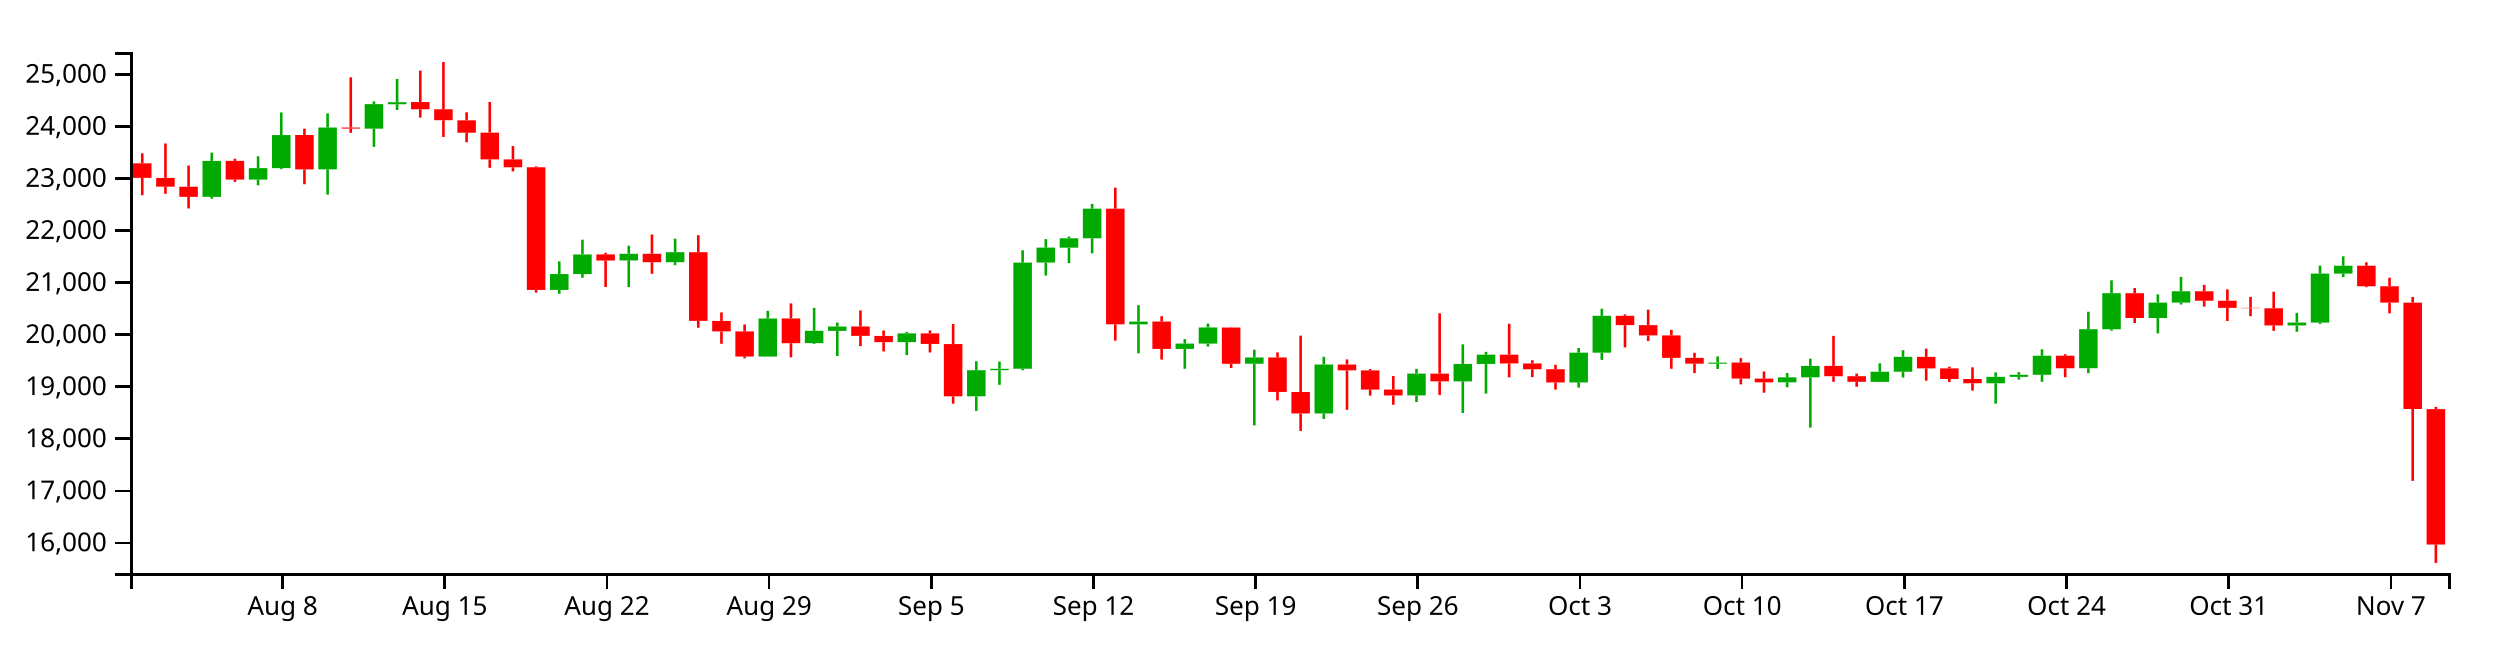
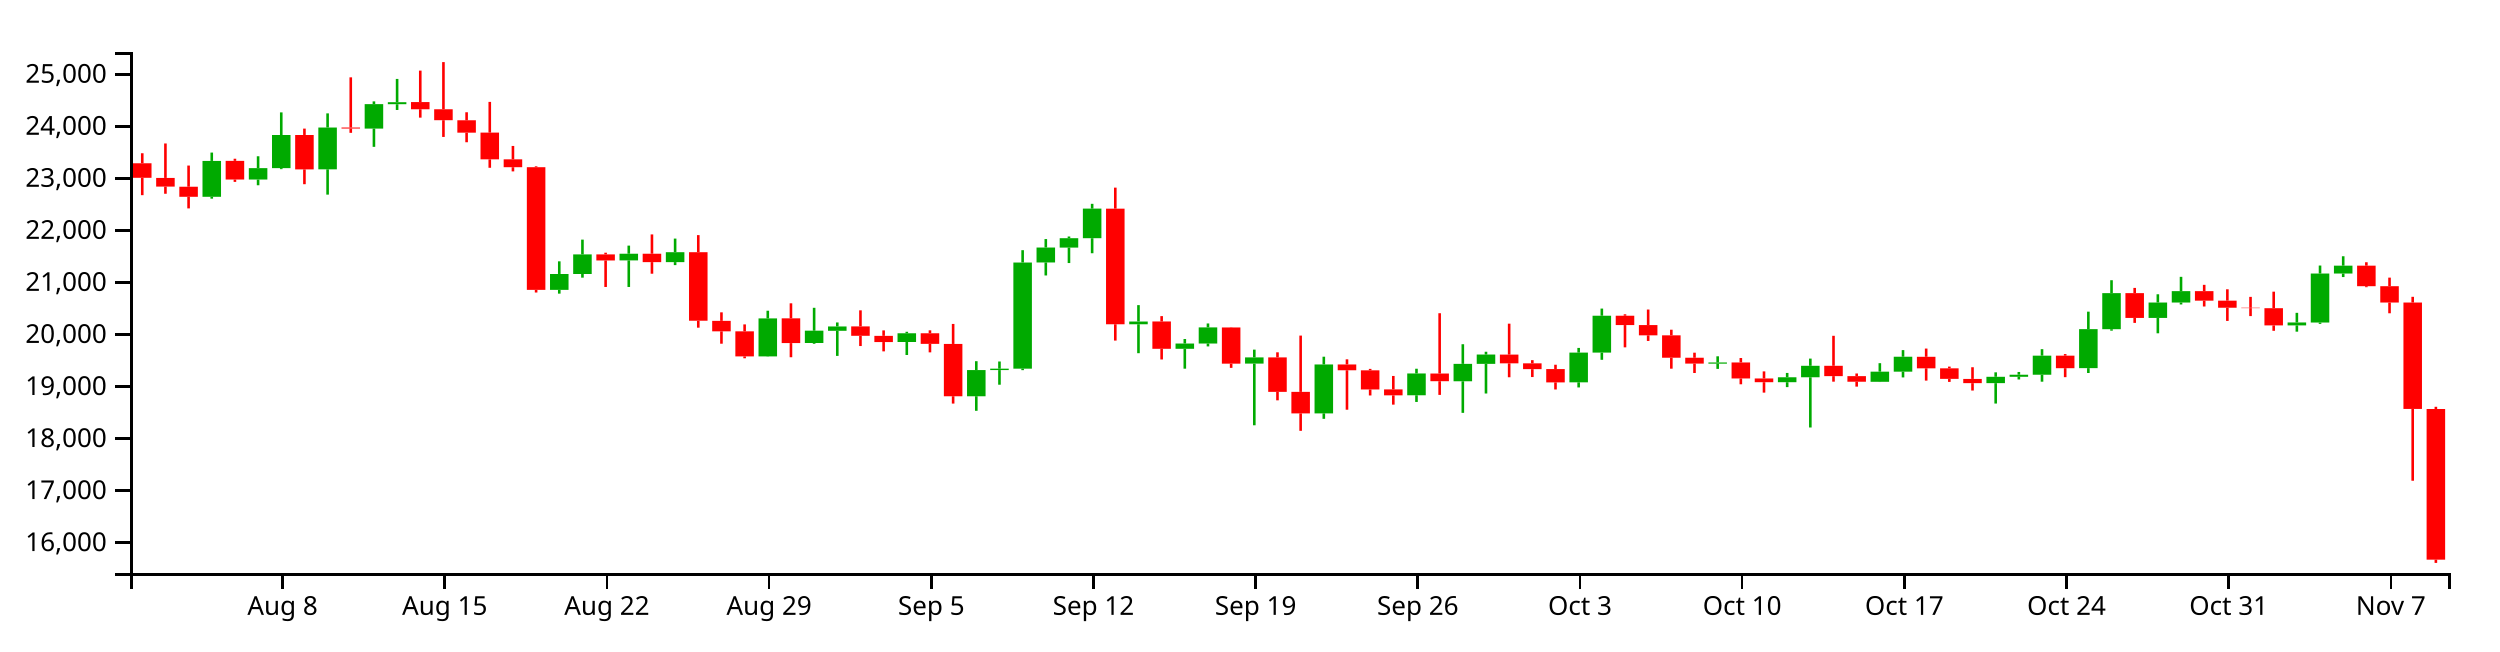
<svg xmlns="http://www.w3.org/2000/svg" version="1.1" width="960" height="250">
  <g transform="translate(50,20)">
    <style>.axis path,.axis line{fill:none;stroke:#000;shape-rendering:crispEdges;}path.candle{stroke:#000000;}path.candle.body{stroke-width:0;}path.candle.up{fill:#00AA00;stroke:#00AA00;}path.candle.down{fill:#FF0000;stroke:#FF0000;}</style>
    <g class="candlestick">
      <g class="data">
-         <path class="candle body up" d="M 27.757 55.598 l 7.117 0 L 34.874 41.805 l -7.117 0 L 27.757 55.598 M 45.55 48.965 l 7.117 0 L 52.667 44.564 l -7.117 0 L 45.55 48.965 M 54.446 44.564 l 7.117 0 L 61.563 31.858 l -7.117 0 L 54.446 44.564 M 72.239 45.025 l 7.117 0 L 79.356 28.979 l -7.117 0 L 72.239 45.025 M 90.032 29.398 l 7.117 0 L 97.149 19.991 l -7.117 0 L 90.032 29.398 M 98.928 20.03 l 7.117 0 L 106.046 19.237 l -7.117 0 L 98.928 20.03 M 161.204 91.34 l 7.117 0 L 168.321 85.229 l -7.117 0 L 161.204 91.34 M 170.1 85.229 l 7.117 0 L 177.217 77.722 l -7.117 0 L 170.1 85.229 M 187.893 80.018 l 7.117 0 L 195.01 77.452 l -7.117 0 L 187.893 80.018 M 205.686 80.672 l 7.117 0 L 212.803 76.854 l -7.117 0 L 205.686 80.672 M 241.271 116.902 l 7.117 0 L 248.389 102.307 l -7.117 0 L 241.271 116.902 M 259.064 111.757 l 7.117 0 L 266.182 107.019 l -7.117 0 L 259.064 111.757 M 267.961 107.051 l 7.117 0 L 275.078 105.391 l -7.117 0 L 267.961 107.051 M 294.65 111.368 l 7.117 0 L 301.767 108.013 l -7.117 0 L 294.65 111.368 M 321.339 132.194 l 7.117 0 L 328.457 122.155 l -7.117 0 L 321.339 132.194 M 330.236 122.155 l 7.117 0 L 337.353 121.617 l -7.117 0 L 330.236 122.155 M 339.132 121.601 l 7.117 0 L 346.25 80.831 l -7.117 0 L 339.132 121.601 M 348.029 80.801 l 7.117 0 L 355.146 75.069 l -7.117 0 L 348.029 80.801 M 356.925 75.092 l 7.117 0 L 364.042 71.5 l -7.117 0 L 356.925 75.092 M 365.822 71.5 l 7.117 0 L 372.939 60.129 l -7.117 0 L 365.822 71.5 M 383.615 104.548 l 7.117 0 L 390.732 103.487 l -7.117 0 L 383.615 104.548 M 401.407 113.978 l 7.117 0 L 408.525 111.951 l -7.117 0 L 401.407 113.978 M 410.304 111.951 l 7.117 0 L 417.421 105.748 l -7.117 0 L 410.304 111.951 M 428.097 119.664 l 7.117 0 L 435.214 117.274 l -7.117 0 L 428.097 119.664 M 454.786 138.776 l 7.117 0 L 461.903 119.98 l -7.117 0 L 454.786 138.776 M 490.372 131.824 l 7.117 0 L 497.489 123.455 l -7.117 0 L 490.372 131.824 M 508.165 126.448 l 7.117 0 L 515.282 119.757 l -7.117 0 L 508.165 126.448 M 517.061 119.757 l 7.117 0 L 524.178 116.185 l -7.117 0 L 517.061 119.757 M 552.647 126.855 l 7.117 0 L 559.764 115.434 l -7.117 0 L 552.647 126.855 M 561.543 115.434 l 7.117 0 L 568.661 101.266 l -7.117 0 L 561.543 115.434 M 606.026 119.683 l 7.117 0 L 613.143 119.233 l -7.117 0 L 606.026 119.683 M 632.715 126.809 l 7.117 0 L 639.832 124.9 l -7.117 0 L 632.715 126.809 M 641.611 124.908 l 7.117 0 L 648.729 120.51 l -7.117 0 L 641.611 124.908 M 668.301 126.642 l 7.117 0 L 675.418 122.752 l -7.117 0 L 668.301 126.642 M 677.197 122.752 l 7.117 0 L 684.314 117.017 l -7.117 0 L 677.197 122.752 M 712.783 127.171 l 7.117 0 L 719.9 124.723 l -7.117 0 L 712.783 127.171 M 721.679 124.723 l 7.117 0 L 728.796 123.924 l -7.117 0 L 721.679 124.723 M 730.576 123.925 l 7.117 0 L 737.693 116.607 l -7.117 0 L 730.576 123.925 M 748.369 121.4 l 7.117 0 L 755.486 106.419 l -7.117 0 L 748.369 121.4 M 757.265 106.439 l 7.117 0 L 764.382 92.595 l -7.117 0 L 757.265 106.439 M 775.058 102.12 l 7.117 0 L 782.175 96.188 l -7.117 0 L 775.058 102.12 M 783.954 96.188 l 7.117 0 L 791.072 91.834 l -7.117 0 L 783.954 96.188 M 828.437 104.984 l 7.117 0 L 835.554 103.865 l -7.117 0 L 828.437 104.984 M 837.333 103.879 l 7.117 0 L 844.45 85.06 l -7.117 0 L 837.333 103.879 M 846.23 85.06 l 7.117 0 L 853.347 82.045 l -7.117 0 L 846.23 85.06" />
-         <path class="candle body down" d="M 1.068 42.715 l 7.117 0 L 8.185 48.294 l -7.117 0 L 1.068 42.715 M 9.964 48.331 l 7.117 0 L 17.081 51.681 l -7.117 0 L 9.964 48.331 M 18.86 51.71 l 7.117 0 L 25.978 55.586 l -7.117 0 L 18.86 51.71 M 36.653 41.782 l 7.117 0 L 43.77 48.965 l -7.117 0 L 36.653 41.782 M 63.343 31.839 l 7.117 0 L 70.46 45.052 l -7.117 0 L 63.343 31.839 M 81.136 28.979 l 7.117 0 L 88.253 29.372 l -7.117 0 L 81.136 28.979 M 107.825 19.203 l 7.117 0 L 114.942 21.958 l -7.117 0 L 107.825 19.203 M 116.721 21.958 l 7.117 0 L 123.838 26.165 l -7.117 0 L 116.721 21.958 M 125.618 26.2 l 7.117 0 L 132.735 30.964 l -7.117 0 L 125.618 26.2 M 134.514 30.936 l 7.117 0 L 141.631 41.2 l -7.117 0 L 134.514 30.936 M 143.411 41.2 l 7.117 0 L 150.528 44.228 l -7.117 0 L 143.411 41.2 M 152.307 44.223 l 7.117 0 L 159.424 91.34 l -7.117 0 L 152.307 44.223 M 178.996 77.701 l 7.117 0 L 186.114 80.037 l -7.117 0 L 178.996 77.701 M 196.789 77.453 l 7.117 0 L 203.906 80.672 l -7.117 0 L 196.789 77.453 M 214.582 76.854 l 7.117 0 L 221.699 103.201 l -7.117 0 L 214.582 76.854 M 223.479 103.239 l 7.117 0 L 230.596 107.267 l -7.117 0 L 223.479 103.239 M 232.375 107.267 l 7.117 0 L 239.492 116.902 l -7.117 0 L 232.375 107.267 M 250.168 102.278 l 7.117 0 L 257.285 111.784 l -7.117 0 L 250.168 102.278 M 276.857 105.368 l 7.117 0 L 283.974 108.981 l -7.117 0 L 276.857 105.368 M 285.754 108.999 l 7.117 0 L 292.871 111.379 l -7.117 0 L 285.754 108.999 M 303.547 108.013 l 7.117 0 L 310.664 112.08 l -7.117 0 L 303.547 108.013 M 312.443 112.11 l 7.117 0 L 319.56 132.194 l -7.117 0 L 312.443 112.11 M 374.718 60.135 l 7.117 0 L 381.835 104.549 l -7.117 0 L 374.718 60.135 M 392.511 103.478 l 7.117 0 L 399.628 113.978 l -7.117 0 L 392.511 103.478 M 419.2 105.768 l 7.117 0 L 426.317 119.689 l -7.117 0 L 419.2 105.768 M 436.993 117.274 l 7.117 0 L 444.11 130.508 l -7.117 0 L 436.993 117.274 M 445.89 130.521 l 7.117 0 L 453.007 138.776 l -7.117 0 L 445.89 130.521 M 463.683 119.98 l 7.117 0 L 470.8 122.214 l -7.117 0 L 463.683 119.98 M 472.579 122.24 l 7.117 0 L 479.696 129.598 l -7.117 0 L 472.579 122.24 M 481.475 129.568 l 7.117 0 L 488.593 131.859 l -7.117 0 L 481.475 129.568 M 499.268 123.478 l 7.117 0 L 506.385 126.427 l -7.117 0 L 499.268 123.478 M 525.958 116.204 l 7.117 0 L 533.075 119.561 l -7.117 0 L 525.958 116.204 M 534.854 119.561 l 7.117 0 L 541.971 121.793 l -7.117 0 L 534.854 119.561 M 543.75 121.767 l 7.117 0 L 550.868 126.873 l -7.117 0 L 543.75 121.767 M 570.44 101.266 l 7.117 0 L 577.557 104.856 l -7.117 0 L 570.44 101.266 M 579.336 104.856 l 7.117 0 L 586.453 108.805 l -7.117 0 L 579.336 104.856 M 588.233 108.805 l 7.117 0 L 595.35 117.412 l -7.117 0 L 588.233 108.805 M 597.129 117.412 l 7.117 0 L 604.246 119.654 l -7.117 0 L 597.129 117.412 M 614.922 119.214 l 7.117 0 L 622.039 125.373 l -7.117 0 L 614.922 119.214 M 623.818 125.373 l 7.117 0 L 630.936 126.809 l -7.117 0 L 623.818 125.373 M 650.508 120.501 l 7.117 0 L 657.625 124.472 l -7.117 0 L 650.508 120.501 M 659.404 124.472 l 7.117 0 L 666.521 126.622 l -7.117 0 L 659.404 124.472 M 686.094 117.045 l 7.117 0 L 693.211 121.463 l -7.117 0 L 686.094 117.045 M 694.99 121.463 l 7.117 0 L 702.107 125.531 l -7.117 0 L 694.99 121.463 M 703.886 125.543 l 7.117 0 L 711.004 127.171 l -7.117 0 L 703.886 125.543 M 739.472 116.607 l 7.117 0 L 746.589 121.418 l -7.117 0 L 739.472 116.607 M 766.162 92.595 l 7.117 0 L 773.279 102.12 l -7.117 0 L 766.162 92.595 M 792.851 91.834 l 7.117 0 L 799.968 95.476 l -7.117 0 L 792.851 91.834 M 801.747 95.476 l 7.117 0 L 808.864 98.209 l -7.117 0 L 801.747 95.476 M 810.644 98.209 l 7.117 0 L 817.761 98.352 l -7.117 0 L 810.644 98.209 M 819.54 98.368 l 7.117 0 L 826.657 104.984 l -7.117 0 L 819.54 98.368 M 855.126 82.045 l 7.117 0 L 862.243 89.917 l -7.117 0 L 855.126 82.045 M 864.022 89.917 l 7.117 0 L 871.14 96.203 l -7.117 0 L 864.022 89.917 M 872.919 96.212 l 7.117 0 L 880.036 137.06 l -7.117 0 L 872.919 96.212 M 881.815 137.097 l 7.117 0 L 888.932 189.101 l -7.117 0 L 881.815 137.097" />
+         <path class="candle body up" d="M 27.757 55.582 l 7.117 0 L 34.874 41.793 l -7.117 0 L 27.757 55.582 M 45.55 48.951 l 7.117 0 L 52.667 44.551 l -7.117 0 L 45.55 48.951 M 54.446 44.551 l 7.117 0 L 61.563 31.849 l -7.117 0 L 54.446 44.551 M 72.239 45.012 l 7.117 0 L 79.356 28.971 l -7.117 0 L 72.239 45.012 M 90.032 29.39 l 7.117 0 L 97.149 19.986 l -7.117 0 L 90.032 29.39 M 98.928 20.025 l 7.117 0 L 106.046 19.232 l -7.117 0 L 98.928 20.025 M 161.204 91.313 l 7.117 0 L 168.321 85.204 l -7.117 0 L 161.204 91.313 M 170.1 85.204 l 7.117 0 L 177.217 77.699 l -7.117 0 L 170.1 85.204 M 187.893 79.995 l 7.117 0 L 195.01 77.429 l -7.117 0 L 187.893 79.995 M 205.686 80.648 l 7.117 0 L 212.803 76.832 l -7.117 0 L 205.686 80.648 M 241.271 116.867 l 7.117 0 L 248.389 102.277 l -7.117 0 L 241.271 116.867 M 259.064 111.723 l 7.117 0 L 266.182 106.987 l -7.117 0 L 259.064 111.723 M 267.961 107.019 l 7.117 0 L 275.078 105.36 l -7.117 0 L 267.961 107.019 M 294.65 111.335 l 7.117 0 L 301.767 107.981 l -7.117 0 L 294.65 111.335 M 321.339 132.154 l 7.117 0 L 328.457 122.118 l -7.117 0 L 321.339 132.154 M 330.236 122.118 l 7.117 0 L 337.353 121.58 l -7.117 0 L 330.236 122.118 M 339.132 121.565 l 7.117 0 L 346.25 80.807 l -7.117 0 L 339.132 121.565 M 348.029 80.777 l 7.117 0 L 355.146 75.047 l -7.117 0 L 348.029 80.777 M 356.925 75.07 l 7.117 0 L 364.042 71.479 l -7.117 0 L 356.925 75.07 M 365.822 71.479 l 7.117 0 L 372.939 60.111 l -7.117 0 L 365.822 71.479 M 383.615 104.517 l 7.117 0 L 390.732 103.456 l -7.117 0 L 383.615 104.517 M 401.407 113.944 l 7.117 0 L 408.525 111.917 l -7.117 0 L 401.407 113.944 M 410.304 111.917 l 7.117 0 L 417.421 105.716 l -7.117 0 L 410.304 111.917 M 428.097 119.628 l 7.117 0 L 435.214 117.239 l -7.117 0 L 428.097 119.628 M 454.786 138.734 l 7.117 0 L 461.903 119.944 l -7.117 0 L 454.786 138.734 M 490.372 131.784 l 7.117 0 L 497.489 123.417 l -7.117 0 L 490.372 131.784 M 508.165 126.409 l 7.117 0 L 515.282 119.721 l -7.117 0 L 508.165 126.409 M 517.061 119.721 l 7.117 0 L 524.178 116.15 l -7.117 0 L 517.061 119.721 M 552.647 126.816 l 7.117 0 L 559.764 115.399 l -7.117 0 L 552.647 126.816 M 561.543 115.399 l 7.117 0 L 568.661 101.236 l -7.117 0 L 561.543 115.399 M 606.026 119.647 l 7.117 0 L 613.143 119.197 l -7.117 0 L 606.026 119.647 M 632.715 126.771 l 7.117 0 L 639.832 124.862 l -7.117 0 L 632.715 126.771 M 641.611 124.871 l 7.117 0 L 648.729 120.474 l -7.117 0 L 641.611 124.871 M 668.301 126.603 l 7.117 0 L 675.418 122.715 l -7.117 0 L 668.301 126.603 M 677.197 122.715 l 7.117 0 L 684.314 116.982 l -7.117 0 L 677.197 122.715 M 712.783 127.132 l 7.117 0 L 719.9 124.685 l -7.117 0 L 712.783 127.132 M 721.679 124.685 l 7.117 0 L 728.796 123.886 l -7.117 0 L 721.679 124.685 M 730.576 123.888 l 7.117 0 L 737.693 116.572 l -7.117 0 L 730.576 123.888 M 748.369 121.364 l 7.117 0 L 755.486 106.387 l -7.117 0 L 748.369 121.364 M 757.265 106.408 l 7.117 0 L 764.382 92.568 l -7.117 0 L 757.265 106.408 M 775.058 102.089 l 7.117 0 L 782.175 96.16 l -7.117 0 L 775.058 102.089 M 783.954 96.16 l 7.117 0 L 791.072 91.807 l -7.117 0 L 783.954 96.16 M 828.437 104.952 l 7.117 0 L 835.554 103.834 l -7.117 0 L 828.437 104.952 M 837.333 103.848 l 7.117 0 L 844.45 85.035 l -7.117 0 L 837.333 103.848 M 846.23 85.035 l 7.117 0 L 853.347 82.021 l -7.117 0 L 846.23 85.035" />
+         <path class="candle body down" d="M 1.068 42.702 l 7.117 0 L 8.185 48.28 l -7.117 0 L 1.068 42.702 M 9.964 48.317 l 7.117 0 L 17.081 51.666 l -7.117 0 L 9.964 48.317 M 18.86 51.695 l 7.117 0 L 25.978 55.57 l -7.117 0 L 18.86 51.695 M 36.653 41.77 l 7.117 0 L 43.77 48.951 l -7.117 0 L 36.653 41.77 M 63.343 31.83 l 7.117 0 L 70.46 45.04 l -7.117 0 L 63.343 31.83 M 81.136 28.971 l 7.117 0 L 88.253 29.364 l -7.117 0 L 81.136 28.971 M 107.825 19.199 l 7.117 0 L 114.942 21.953 l -7.117 0 L 107.825 19.199 M 116.721 21.953 l 7.117 0 L 123.838 26.158 l -7.117 0 L 116.721 21.953 M 125.618 26.193 l 7.117 0 L 132.735 30.955 l -7.117 0 L 125.618 26.193 M 134.514 30.927 l 7.117 0 L 141.631 41.189 l -7.117 0 L 134.514 30.927 M 143.411 41.189 l 7.117 0 L 150.528 44.215 l -7.117 0 L 143.411 41.189 M 152.307 44.21 l 7.117 0 L 159.424 91.313 l -7.117 0 L 152.307 44.21 M 178.996 77.678 l 7.117 0 L 186.114 80.013 l -7.117 0 L 178.996 77.678 M 196.789 77.43 l 7.117 0 L 203.906 80.648 l -7.117 0 L 196.789 77.43 M 214.582 76.832 l 7.117 0 L 221.699 103.17 l -7.117 0 L 214.582 76.832 M 223.479 103.208 l 7.117 0 L 230.596 107.235 l -7.117 0 L 223.479 103.208 M 232.375 107.235 l 7.117 0 L 239.492 116.867 l -7.117 0 L 232.375 107.235 M 250.168 102.247 l 7.117 0 L 257.285 111.75 l -7.117 0 L 250.168 102.247 M 276.857 105.336 l 7.117 0 L 283.974 108.949 l -7.117 0 L 276.857 105.336 M 285.754 108.966 l 7.117 0 L 292.871 111.346 l -7.117 0 L 285.754 108.966 M 303.547 107.981 l 7.117 0 L 310.664 112.046 l -7.117 0 L 303.547 107.981 M 312.443 112.076 l 7.117 0 L 319.56 132.154 l -7.117 0 L 312.443 112.076 M 374.718 60.117 l 7.117 0 L 381.835 104.518 l -7.117 0 L 374.718 60.117 M 392.511 103.447 l 7.117 0 L 399.628 113.944 l -7.117 0 L 392.511 103.447 M 419.2 105.736 l 7.117 0 L 426.317 119.653 l -7.117 0 L 419.2 105.736 M 436.993 117.239 l 7.117 0 L 444.11 130.468 l -7.117 0 L 436.993 117.239 M 445.89 130.482 l 7.117 0 L 453.007 138.734 l -7.117 0 L 445.89 130.482 M 463.683 119.944 l 7.117 0 L 470.8 122.177 l -7.117 0 L 463.683 119.944 M 472.579 122.203 l 7.117 0 L 479.696 129.559 l -7.117 0 L 472.579 122.203 M 481.475 129.529 l 7.117 0 L 488.593 131.819 l -7.117 0 L 481.475 129.529 M 499.268 123.44 l 7.117 0 L 506.385 126.389 l -7.117 0 L 499.268 123.44 M 525.958 116.169 l 7.117 0 L 533.075 119.525 l -7.117 0 L 525.958 116.169 M 534.854 119.525 l 7.117 0 L 541.971 121.756 l -7.117 0 L 534.854 119.525 M 543.75 121.73 l 7.117 0 L 550.868 126.835 l -7.117 0 L 543.75 121.73 M 570.44 101.236 l 7.117 0 L 577.557 104.824 l -7.117 0 L 570.44 101.236 M 579.336 104.824 l 7.117 0 L 586.453 108.773 l -7.117 0 L 579.336 104.824 M 588.233 108.773 l 7.117 0 L 595.35 117.377 l -7.117 0 L 588.233 108.773 M 597.129 117.377 l 7.117 0 L 604.246 119.618 l -7.117 0 L 597.129 117.377 M 614.922 119.178 l 7.117 0 L 622.039 125.335 l -7.117 0 L 614.922 119.178 M 623.818 125.335 l 7.117 0 L 630.936 126.771 l -7.117 0 L 623.818 125.335 M 650.508 120.465 l 7.117 0 L 657.625 124.434 l -7.117 0 L 650.508 120.465 M 659.404 124.434 l 7.117 0 L 666.521 126.583 l -7.117 0 L 659.404 124.434 M 686.094 117.01 l 7.117 0 L 693.211 121.427 l -7.117 0 L 686.094 117.01 M 694.99 121.427 l 7.117 0 L 702.107 125.493 l -7.117 0 L 694.99 121.427 M 703.886 125.505 l 7.117 0 L 711.004 127.132 l -7.117 0 L 703.886 125.505 M 739.472 116.572 l 7.117 0 L 746.589 121.381 l -7.117 0 L 739.472 116.572 M 766.162 92.567 l 7.117 0 L 773.279 102.089 l -7.117 0 L 766.162 92.567 M 792.851 91.806 l 7.117 0 L 799.968 95.447 l -7.117 0 L 792.851 91.806 M 801.747 95.447 l 7.117 0 L 808.864 98.18 l -7.117 0 L 801.747 95.447 M 810.644 98.18 l 7.117 0 L 817.761 98.322 l -7.117 0 L 810.644 98.18 M 819.54 98.338 l 7.117 0 L 826.657 104.952 l -7.117 0 L 819.54 98.338 M 855.126 82.021 l 7.117 0 L 862.243 89.89 l -7.117 0 L 855.126 82.021 M 864.022 89.89 l 7.117 0 L 871.14 96.174 l -7.117 0 L 864.022 89.89 M 872.919 96.183 l 7.117 0 L 880.036 137.018 l -7.117 0 L 872.919 96.183 M 881.815 137.055 l 7.117 0 L 888.932 194.905 l -7.117 0 L 881.815 137.055" />
        <path class="candle body equal" />
-         <path class="candle wick up" d="M 31.315 38.598 L 31.315 41.805 M 31.315 55.598 L 31.315 56.307 M 49.108 40.014 L 49.108 44.564 M 49.108 48.965 L 49.108 51.156 M 58.005 23.163 L 58.005 31.858 M 58.005 44.564 L 58.005 44.966 M 75.798 23.542 L 75.798 28.979 M 75.798 45.025 L 75.798 54.753 M 93.591 18.935 L 93.591 19.991 M 93.591 29.398 L 93.591 36.396 M 102.487 10.309 L 102.487 19.237 M 102.487 20.03 L 102.487 22.239 M 164.762 80.376 L 164.762 85.229 M 164.762 91.34 L 164.762 92.789 M 173.659 72.038 L 173.659 77.722 M 173.659 85.229 L 173.659 86.648 M 191.451 74.339 L 191.451 77.452 M 191.451 80.018 L 191.451 90.225 M 209.244 71.64 L 209.244 76.854 M 209.244 80.672 L 209.244 81.83 M 244.83 99.351 L 244.83 102.307 M 244.83 116.902 L 244.83 116.999 M 262.623 98.224 L 262.623 107.019 M 262.623 111.757 L 262.623 112.058 M 271.519 103.854 L 271.519 105.391 M 271.519 107.051 L 271.519 116.701 M 298.209 107.435 L 298.209 108.013 M 298.209 111.368 L 298.209 116.353 M 324.898 118.732 L 324.898 122.155 M 324.898 132.194 L 324.898 137.788 M 333.794 118.849 L 333.794 121.617 M 333.794 122.155 L 333.794 127.769 M 342.691 76.091 L 342.691 80.831 M 342.691 121.601 L 342.691 122.177 M 351.587 71.822 L 351.587 75.069 M 351.587 80.801 L 351.587 85.808 M 360.484 70.838 L 360.484 71.5 M 360.484 75.092 L 360.484 81.033 M 369.38 58.285 L 369.38 60.129 M 369.38 71.5 L 369.38 77.265 M 387.173 97.195 L 387.173 103.487 M 387.173 104.548 L 387.173 115.663 M 404.966 110.218 L 404.966 111.951 M 404.966 113.978 L 404.966 121.612 M 413.862 104.241 L 413.862 105.748 M 413.862 111.951 L 413.862 113.055 M 431.655 114.292 L 431.655 117.274 M 431.655 119.664 L 431.655 143.35 M 458.345 117.011 L 458.345 119.98 M 458.345 138.776 L 458.345 140.874 M 493.93 121.633 L 493.93 123.455 M 493.93 131.824 L 493.93 134.391 M 511.723 112.217 L 511.723 119.757 M 511.723 126.448 L 511.723 138.578 M 520.62 115.105 L 520.62 116.185 M 520.62 119.757 L 520.62 131.147 M 556.206 113.634 L 556.206 115.434 M 556.206 126.855 L 556.206 128.815 M 565.102 98.524 L 565.102 101.266 M 565.102 115.434 L 565.102 118.202 M 609.584 116.855 L 609.584 119.233 M 609.584 119.683 L 609.584 121.691 M 636.273 123.245 L 636.273 124.9 M 636.273 126.809 L 636.273 128.691 M 645.17 117.738 L 645.17 120.51 M 645.17 124.908 L 645.17 144.201 M 671.859 119.496 L 671.859 122.752 M 671.859 126.642 L 671.859 126.735 M 680.756 114.477 L 680.756 117.017 M 680.756 122.752 L 680.756 124.97 M 716.341 123.011 L 716.341 124.723 M 716.341 127.171 L 716.341 135.005 M 725.238 122.871 L 725.238 123.924 M 725.238 124.723 L 725.238 125.756 M 734.134 114.116 L 734.134 116.607 M 734.134 123.925 L 734.134 126.607 M 751.927 99.706 L 751.927 106.419 M 751.927 121.4 L 751.927 123.271 M 760.824 87.63 L 760.824 92.595 M 760.824 106.439 L 760.824 107.011 M 778.617 93.027 L 778.617 96.188 M 778.617 102.12 L 778.617 108.017 M 787.513 86.33 L 787.513 91.834 M 787.513 96.188 L 787.513 96.945 M 831.995 100.157 L 831.995 103.865 M 831.995 104.984 L 831.995 107.395 M 840.892 81.991 L 840.892 85.06 M 840.892 103.879 L 840.892 104.402 M 849.788 78.421 L 849.788 82.045 M 849.788 85.06 L 849.788 86.417" style="stroke-width: 1px;" />
-         <path class="candle wick down" d="M 4.626 38.857 L 4.626 42.715 M 4.626 48.294 L 4.626 54.959 M 13.523 35.103 L 13.523 48.331 M 13.523 51.681 L 13.523 54.422 M 22.419 43.586 L 22.419 51.71 M 22.419 55.586 L 22.419 60.044 M 40.212 40.966 L 40.212 41.782 M 40.212 48.965 L 40.212 49.859 M 66.901 29.394 L 66.901 31.839 M 66.901 45.052 L 66.901 50.748 M 84.694 9.699 L 84.694 28.979 M 84.694 29.372 L 84.694 31.016 M 111.383 7.12 L 111.383 19.203 M 111.383 21.958 L 111.383 25.182 M 120.28 3.846 L 120.28 21.958 M 120.28 26.165 L 120.28 32.593 M 129.176 23.113 L 129.176 26.2 M 129.176 30.964 L 129.176 34.632 M 138.073 19.131 L 138.073 30.936 M 138.073 41.2 L 138.073 44.444 M 146.969 36.056 L 146.969 41.2 M 146.969 44.228 L 146.969 45.83 M 155.866 43.879 L 155.866 44.223 M 155.866 91.34 L 155.866 92.356 M 182.555 77.061 L 182.555 77.701 M 182.555 80.037 L 182.555 90.225 M 200.348 70.039 L 200.348 77.453 M 200.348 80.672 L 200.348 85.131 M 218.141 70.303 L 218.141 76.854 M 218.141 103.201 L 218.141 105.862 M 227.037 99.965 L 227.037 103.239 M 227.037 107.267 L 227.037 112.017 M 235.934 104.597 L 235.934 107.267 M 235.934 116.902 L 235.934 117.614 M 253.727 96.5 L 253.727 102.278 M 253.727 111.784 L 253.727 117.214 M 280.416 99.198 L 280.416 105.368 M 280.416 108.981 L 280.416 112.911 M 289.312 106.901 L 289.312 108.999 M 289.312 111.379 L 289.312 114.961 M 307.105 106.874 L 307.105 108.013 M 307.105 112.08 L 307.105 115.339 M 316.002 104.421 L 316.002 112.11 M 316.002 132.194 L 316.002 135.015 M 378.277 52.068 L 378.277 60.135 M 378.277 104.549 L 378.277 110.818 M 396.07 101.418 L 396.07 103.478 M 396.07 113.978 L 396.07 118.074 M 422.759 105.675 L 422.759 105.768 M 422.759 119.689 L 422.759 121.3 M 440.552 115.323 L 440.552 117.274 M 440.552 130.508 L 440.552 133.768 M 449.448 108.899 L 449.448 130.521 M 449.448 138.776 L 449.448 145.48 M 467.241 118.014 L 467.241 119.98 M 467.241 122.214 L 467.241 137.376 M 476.138 121.689 L 476.138 122.24 M 476.138 129.598 L 476.138 131.9 M 485.034 124.406 L 485.034 129.568 M 485.034 131.859 L 485.034 135.421 M 502.827 100.306 L 502.827 123.478 M 502.827 126.427 L 502.827 131.681 M 529.516 104.321 L 529.516 116.204 M 529.516 119.561 L 529.516 124.903 M 538.413 118.334 L 538.413 119.561 M 538.413 121.793 L 538.413 124.822 M 547.309 120.095 L 547.309 121.767 M 547.309 126.873 L 547.309 129.601 M 573.998 100.711 L 573.998 101.266 M 573.998 104.856 L 573.998 113.416 M 582.895 98.892 L 582.895 104.856 M 582.895 108.805 L 582.895 110.958 M 591.791 106.643 L 591.791 108.805 M 591.791 117.412 L 591.791 121.612 M 600.688 115.468 L 600.688 117.412 M 600.688 119.654 L 600.688 123.268 M 618.481 117.514 L 618.481 119.214 M 618.481 125.373 L 618.481 127.604 M 627.377 122.65 L 627.377 125.373 M 627.377 126.809 L 627.377 130.807 M 654.066 108.981 L 654.066 120.501 M 654.066 124.472 L 654.066 126.602 M 662.963 123.458 L 662.963 124.472 M 662.963 126.622 L 662.963 128.505 M 689.652 113.883 L 689.652 117.045 M 689.652 121.463 L 689.652 126.19 M 698.549 120.809 L 698.549 121.463 M 698.549 125.531 L 698.549 126.69 M 707.445 121.056 L 707.445 125.543 M 707.445 127.171 L 707.445 130.008 M 743.031 115.992 L 743.031 116.607 M 743.031 121.418 L 743.031 124.87 M 769.72 90.584 L 769.72 92.595 M 769.72 102.12 L 769.72 104.021 M 796.409 89.404 L 796.409 91.834 M 796.409 95.476 L 796.409 97.724 M 805.306 91.109 L 805.306 95.476 M 805.306 98.209 L 805.306 103.263 M 814.202 94.026 L 814.202 98.209 M 814.202 98.352 L 814.202 101.408 M 823.099 92.027 L 823.099 98.368 M 823.099 104.984 L 823.099 107.059 M 858.685 80.728 L 858.685 82.045 M 858.685 89.917 L 858.685 90.306 M 867.581 86.635 L 867.581 89.917 M 867.581 96.203 L 867.581 100.325 M 876.477 94.009 L 876.477 96.212 M 876.477 137.06 L 876.477 164.653 M 885.374 136.249 L 885.374 137.097 M 885.374 189.101 L 885.374 196.154" style="stroke-width: 1px;" />
+         <path class="candle wick up" d="M 31.315 38.587 L 31.315 41.793 M 31.315 55.582 L 31.315 56.29 M 49.108 40.003 L 49.108 44.551 M 49.108 48.951 L 49.108 51.141 M 58.005 23.157 L 58.005 31.849 M 58.005 44.551 L 58.005 44.954 M 75.798 23.536 L 75.798 28.971 M 75.798 45.012 L 75.798 54.737 M 93.591 18.93 L 93.591 19.986 M 93.591 29.39 L 93.591 36.386 M 102.487 10.307 L 102.487 19.232 M 102.487 20.025 L 102.487 22.233 M 164.762 80.352 L 164.762 85.204 M 164.762 91.313 L 164.762 92.761 M 173.659 72.016 L 173.659 77.699 M 173.659 85.204 L 173.659 86.622 M 191.451 74.317 L 191.451 77.429 M 191.451 79.995 L 191.451 90.198 M 209.244 71.619 L 209.244 76.832 M 209.244 80.648 L 209.244 81.805 M 244.83 99.321 L 244.83 102.277 M 244.83 116.867 L 244.83 116.963 M 262.623 98.195 L 262.623 106.987 M 262.623 111.723 L 262.623 112.024 M 271.519 103.823 L 271.519 105.36 M 271.519 107.019 L 271.519 116.666 M 298.209 107.402 L 298.209 107.981 M 298.209 111.335 L 298.209 116.318 M 324.898 118.697 L 324.898 122.118 M 324.898 132.154 L 324.898 137.747 M 333.794 118.813 L 333.794 121.58 M 333.794 122.118 L 333.794 127.73 M 342.691 76.069 L 342.691 80.807 M 342.691 121.565 L 342.691 122.14 M 351.587 71.8 L 351.587 75.047 M 351.587 80.777 L 351.587 85.782 M 360.484 70.817 L 360.484 71.479 M 360.484 75.07 L 360.484 81.009 M 369.38 58.268 L 369.38 60.111 M 369.38 71.479 L 369.38 77.242 M 387.173 97.166 L 387.173 103.456 M 387.173 104.517 L 387.173 115.628 M 404.966 110.185 L 404.966 111.917 M 404.966 113.944 L 404.966 121.575 M 413.862 104.21 L 413.862 105.716 M 413.862 111.917 L 413.862 113.021 M 431.655 114.257 L 431.655 117.239 M 431.655 119.628 L 431.655 143.306 M 458.345 116.976 L 458.345 119.944 M 458.345 138.734 L 458.345 140.832 M 493.93 121.596 L 493.93 123.417 M 493.93 131.784 L 493.93 134.35 M 511.723 112.183 L 511.723 119.721 M 511.723 126.409 L 511.723 138.536 M 520.62 115.07 L 520.62 116.15 M 520.62 119.721 L 520.62 131.107 M 556.206 113.6 L 556.206 115.399 M 556.206 126.816 L 556.206 128.776 M 565.102 98.494 L 565.102 101.236 M 565.102 115.399 L 565.102 118.166 M 609.584 116.819 L 609.584 119.197 M 609.584 119.647 L 609.584 121.655 M 636.273 123.208 L 636.273 124.862 M 636.273 126.771 L 636.273 128.652 M 645.17 117.703 L 645.17 120.474 M 645.17 124.871 L 645.17 144.157 M 671.859 119.46 L 671.859 122.715 M 671.859 126.603 L 671.859 126.696 M 680.756 114.442 L 680.756 116.982 M 680.756 122.715 L 680.756 124.932 M 716.341 122.974 L 716.341 124.685 M 716.341 127.132 L 716.341 134.964 M 725.238 122.834 L 725.238 123.886 M 725.238 124.685 L 725.238 125.718 M 734.134 114.082 L 734.134 116.572 M 734.134 123.888 L 734.134 126.569 M 751.927 99.676 L 751.927 106.387 M 751.927 121.364 L 751.927 123.234 M 760.824 87.603 L 760.824 92.568 M 760.824 106.408 L 760.824 106.979 M 778.617 92.999 L 778.617 96.16 M 778.617 102.089 L 778.617 107.985 M 787.513 86.305 L 787.513 91.807 M 787.513 96.16 L 787.513 96.916 M 831.995 100.127 L 831.995 103.834 M 831.995 104.952 L 831.995 107.362 M 840.892 81.967 L 840.892 85.035 M 840.892 103.848 L 840.892 104.37 M 849.788 78.398 L 849.788 82.021 M 849.788 85.035 L 849.788 86.391" style="stroke-width: 1px;" />
+         <path class="candle wick down" d="M 4.626 38.846 L 4.626 42.702 M 4.626 48.28 L 4.626 54.943 M 13.523 35.093 L 13.523 48.317 M 13.523 51.666 L 13.523 54.406 M 22.419 43.573 L 22.419 51.695 M 22.419 55.57 L 22.419 60.026 M 40.212 40.955 L 40.212 41.77 M 40.212 48.951 L 40.212 49.844 M 66.901 29.386 L 66.901 31.83 M 66.901 45.04 L 66.901 50.734 M 84.694 9.697 L 84.694 28.971 M 84.694 29.364 L 84.694 31.008 M 111.383 7.119 L 111.383 19.199 M 111.383 21.953 L 111.383 25.175 M 120.28 3.846 L 120.28 21.953 M 120.28 26.158 L 120.28 32.584 M 129.176 23.107 L 129.176 26.193 M 129.176 30.955 L 129.176 34.623 M 138.073 19.126 L 138.073 30.927 M 138.073 41.189 L 138.073 44.431 M 146.969 36.046 L 146.969 41.189 M 146.969 44.215 L 146.969 45.817 M 155.866 43.866 L 155.866 44.21 M 155.866 91.313 L 155.866 92.328 M 182.555 77.038 L 182.555 77.678 M 182.555 80.013 L 182.555 90.198 M 200.348 70.018 L 200.348 77.43 M 200.348 80.648 L 200.348 85.105 M 218.141 70.282 L 218.141 76.832 M 218.141 103.17 L 218.141 105.83 M 227.037 99.935 L 227.037 103.208 M 227.037 107.235 L 227.037 111.983 M 235.934 104.566 L 235.934 107.235 M 235.934 116.867 L 235.934 117.579 M 253.727 96.471 L 253.727 102.247 M 253.727 111.75 L 253.727 117.179 M 280.416 99.169 L 280.416 105.336 M 280.416 108.949 L 280.416 112.877 M 289.312 106.869 L 289.312 108.966 M 289.312 111.346 L 289.312 114.926 M 307.105 106.842 L 307.105 107.981 M 307.105 112.046 L 307.105 115.304 M 316.002 104.39 L 316.002 112.076 M 316.002 132.154 L 316.002 134.974 M 378.277 52.053 L 378.277 60.117 M 378.277 104.518 L 378.277 110.784 M 396.07 101.387 L 396.07 103.447 M 396.07 113.944 L 396.07 118.038 M 422.759 105.643 L 422.759 105.736 M 422.759 119.653 L 422.759 121.263 M 440.552 115.288 L 440.552 117.239 M 440.552 130.468 L 440.552 133.728 M 449.448 108.866 L 449.448 130.482 M 449.448 138.734 L 449.448 145.436 M 467.241 117.978 L 467.241 119.944 M 467.241 122.177 L 467.241 137.334 M 476.138 121.653 L 476.138 122.203 M 476.138 129.559 L 476.138 131.86 M 485.034 124.369 L 485.034 129.529 M 485.034 131.819 L 485.034 135.38 M 502.827 100.276 L 502.827 123.44 M 502.827 126.389 L 502.827 131.641 M 529.516 104.29 L 529.516 116.169 M 529.516 119.525 L 529.516 124.865 M 538.413 118.298 L 538.413 119.525 M 538.413 121.756 L 538.413 124.784 M 547.309 120.058 L 547.309 121.73 M 547.309 126.835 L 547.309 129.562 M 573.998 100.681 L 573.998 101.236 M 573.998 104.824 L 573.998 113.382 M 582.895 98.862 L 582.895 104.824 M 582.895 108.773 L 582.895 110.924 M 591.791 106.611 L 591.791 108.773 M 591.791 117.377 L 591.791 121.575 M 600.688 115.433 L 600.688 117.377 M 600.688 119.618 L 600.688 123.231 M 618.481 117.479 L 618.481 119.178 M 618.481 125.335 L 618.481 127.565 M 627.377 122.613 L 627.377 125.335 M 627.377 126.771 L 627.377 130.768 M 654.066 108.948 L 654.066 120.465 M 654.066 124.434 L 654.066 126.564 M 662.963 123.42 L 662.963 124.434 M 662.963 126.583 L 662.963 128.466 M 689.652 113.849 L 689.652 117.01 M 689.652 121.427 L 689.652 126.152 M 698.549 120.773 L 698.549 121.427 M 698.549 125.493 L 698.549 126.652 M 707.445 121.019 L 707.445 125.505 M 707.445 127.132 L 707.445 129.968 M 743.031 115.957 L 743.031 116.572 M 743.031 121.381 L 743.031 124.833 M 769.72 90.557 L 769.72 92.567 M 769.72 102.089 L 769.72 103.99 M 796.409 89.378 L 796.409 91.806 M 796.409 95.447 L 796.409 97.695 M 805.306 91.082 L 805.306 95.447 M 805.306 98.18 L 805.306 103.232 M 814.202 93.998 L 814.202 98.18 M 814.202 98.322 L 814.202 101.377 M 823.099 92 L 823.099 98.338 M 823.099 104.952 L 823.099 107.027 M 858.685 80.704 L 858.685 82.021 M 858.685 89.89 L 858.685 90.279 M 867.581 86.609 L 867.581 89.89 M 867.581 96.174 L 867.581 100.295 M 876.477 93.981 L 876.477 96.183 M 876.477 137.018 L 876.477 164.603 M 885.374 136.208 L 885.374 137.055 M 885.374 194.905 L 885.374 196.154" style="stroke-width: 1px;" />
        <path class="candle wick equal" style="stroke-width: 1px;" />
      </g>
    </g>
    <g class="x axis" transform="translate(0,200)" fill="none" font-size="10" font-family="sans-serif" text-anchor="middle">
      <path class="domain" stroke="#000" d="M0.5,6V0.5H890.5V6" />
      <g class="tick" opacity="1" transform="translate(58.0048,0)">
        <line stroke="#000" y2="6" x1="0.5" x2="0.5" />
        <text fill="#000" y="9" x="0.5" dy="0.71em">Aug  8</text>
      </g>
      <g class="tick" opacity="1" transform="translate(120.2799,0)">
        <line stroke="#000" y2="6" x1="0.5" x2="0.5" />
        <text fill="#000" y="9" x="0.5" dy="0.71em">Aug 15</text>
      </g>
      <g class="tick" opacity="1" transform="translate(182.555,0)">
        <line stroke="#000" y2="6" x1="0.5" x2="0.5" />
        <text fill="#000" y="9" x="0.5" dy="0.71em">Aug 22</text>
      </g>
      <g class="tick" opacity="1" transform="translate(244.8301,0)">
        <line stroke="#000" y2="6" x1="0.5" x2="0.5" />
        <text fill="#000" y="9" x="0.5" dy="0.71em">Aug 29</text>
      </g>
      <g class="tick" opacity="1" transform="translate(307.1052,0)">
        <line stroke="#000" y2="6" x1="0.5" x2="0.5" />
        <text fill="#000" y="9" x="0.5" dy="0.71em">Sep  5</text>
      </g>
      <g class="tick" opacity="1" transform="translate(369.3802,0)">
        <line stroke="#000" y2="6" x1="0.5" x2="0.5" />
        <text fill="#000" y="9" x="0.5" dy="0.71em">Sep 12</text>
      </g>
      <g class="tick" opacity="1" transform="translate(431.6553,0)">
        <line stroke="#000" y2="6" x1="0.5" x2="0.5" />
        <text fill="#000" y="9" x="0.5" dy="0.71em">Sep 19</text>
      </g>
      <g class="tick" opacity="1" transform="translate(493.9304,0)">
        <line stroke="#000" y2="6" x1="0.5" x2="0.5" />
        <text fill="#000" y="9" x="0.5" dy="0.71em">Sep 26</text>
      </g>
      <g class="tick" opacity="1" transform="translate(556.2055,0)">
        <line stroke="#000" y2="6" x1="0.5" x2="0.5" />
        <text fill="#000" y="9" x="0.5" dy="0.71em">Oct  3</text>
      </g>
      <g class="tick" opacity="1" transform="translate(618.4806,0)">
        <line stroke="#000" y2="6" x1="0.5" x2="0.5" />
        <text fill="#000" y="9" x="0.5" dy="0.71em">Oct 10</text>
      </g>
      <g class="tick" opacity="1" transform="translate(680.7557,0)">
        <line stroke="#000" y2="6" x1="0.5" x2="0.5" />
        <text fill="#000" y="9" x="0.5" dy="0.71em">Oct 17</text>
      </g>
      <g class="tick" opacity="1" transform="translate(743.0308,0)">
        <line stroke="#000" y2="6" x1="0.5" x2="0.5" />
        <text fill="#000" y="9" x="0.5" dy="0.71em">Oct 24</text>
      </g>
      <g class="tick" opacity="1" transform="translate(805.3059,0)">
        <line stroke="#000" y2="6" x1="0.5" x2="0.5" />
        <text fill="#000" y="9" x="0.5" dy="0.71em">Oct 31</text>
      </g>
      <g class="tick" opacity="1" transform="translate(867.581,0)">
        <line stroke="#000" y2="6" x1="0.5" x2="0.5" />
        <text fill="#000" y="9" x="0.5" dy="0.71em">Nov  7</text>
      </g>
    </g>
    <g class="y axis" fill="none" font-size="10" font-family="sans-serif" text-anchor="end">
      <path class="domain" stroke="#000" d="M-6,200.5H0.5V0.5H-6" />
-       <g class="tick" opacity="1" transform="translate(0,187.978)">
+       <g class="tick" opacity="1" transform="translate(0,187.9206)">
        <line stroke="#000" x2="-6" y1="0.5" y2="0.5" />
        <text fill="#000" x="-9" y="0.5" dy="0.32em">16,000</text>
      </g>
-       <g class="tick" opacity="1" transform="translate(0,167.9883)">
+       <g class="tick" opacity="1" transform="translate(0,167.9371)">
        <line stroke="#000" x2="-6" y1="0.5" y2="0.5" />
        <text fill="#000" x="-9" y="0.5" dy="0.32em">17,000</text>
      </g>
-       <g class="tick" opacity="1" transform="translate(0,147.9986)">
+       <g class="tick" opacity="1" transform="translate(0,147.9536)">
        <line stroke="#000" x2="-6" y1="0.5" y2="0.5" />
        <text fill="#000" x="-9" y="0.5" dy="0.32em">18,000</text>
      </g>
-       <g class="tick" opacity="1" transform="translate(0,128.0088)">
+       <g class="tick" opacity="1" transform="translate(0,127.9701)">
        <line stroke="#000" x2="-6" y1="0.5" y2="0.5" />
        <text fill="#000" x="-9" y="0.5" dy="0.32em">19,000</text>
      </g>
-       <g class="tick" opacity="1" transform="translate(0,108.0191)">
+       <g class="tick" opacity="1" transform="translate(0,107.9866)">
        <line stroke="#000" x2="-6" y1="0.5" y2="0.5" />
        <text fill="#000" x="-9" y="0.5" dy="0.32em">20,000</text>
      </g>
-       <g class="tick" opacity="1" transform="translate(0,88.02934)">
+       <g class="tick" opacity="1" transform="translate(0,88.0031)">
        <line stroke="#000" x2="-6" y1="0.5" y2="0.5" />
        <text fill="#000" x="-9" y="0.5" dy="0.32em">21,000</text>
      </g>
-       <g class="tick" opacity="1" transform="translate(0,68.0396)">
+       <g class="tick" opacity="1" transform="translate(0,68.01959)">
        <line stroke="#000" x2="-6" y1="0.5" y2="0.5" />
        <text fill="#000" x="-9" y="0.5" dy="0.32em">22,000</text>
      </g>
-       <g class="tick" opacity="1" transform="translate(0,48.04986)">
+       <g class="tick" opacity="1" transform="translate(0,48.03608)">
        <line stroke="#000" x2="-6" y1="0.5" y2="0.5" />
        <text fill="#000" x="-9" y="0.5" dy="0.32em">23,000</text>
      </g>
-       <g class="tick" opacity="1" transform="translate(0,28.06013)">
+       <g class="tick" opacity="1" transform="translate(0,28.05258)">
        <line stroke="#000" x2="-6" y1="0.5" y2="0.5" />
        <text fill="#000" x="-9" y="0.5" dy="0.32em">24,000</text>
      </g>
-       <g class="tick" opacity="1" transform="translate(0,8.070386)">
+       <g class="tick" opacity="1" transform="translate(0,8.069069)">
        <line stroke="#000" x2="-6" y1="0.5" y2="0.5" />
        <text fill="#000" x="-9" y="0.5" dy="0.32em">25,000</text>
      </g>
      <text transform="rotate(-90)" y="6" dy=".71em" style="text-anchor: end;">Price ($)</text>
    </g>
  </g>
</svg>
